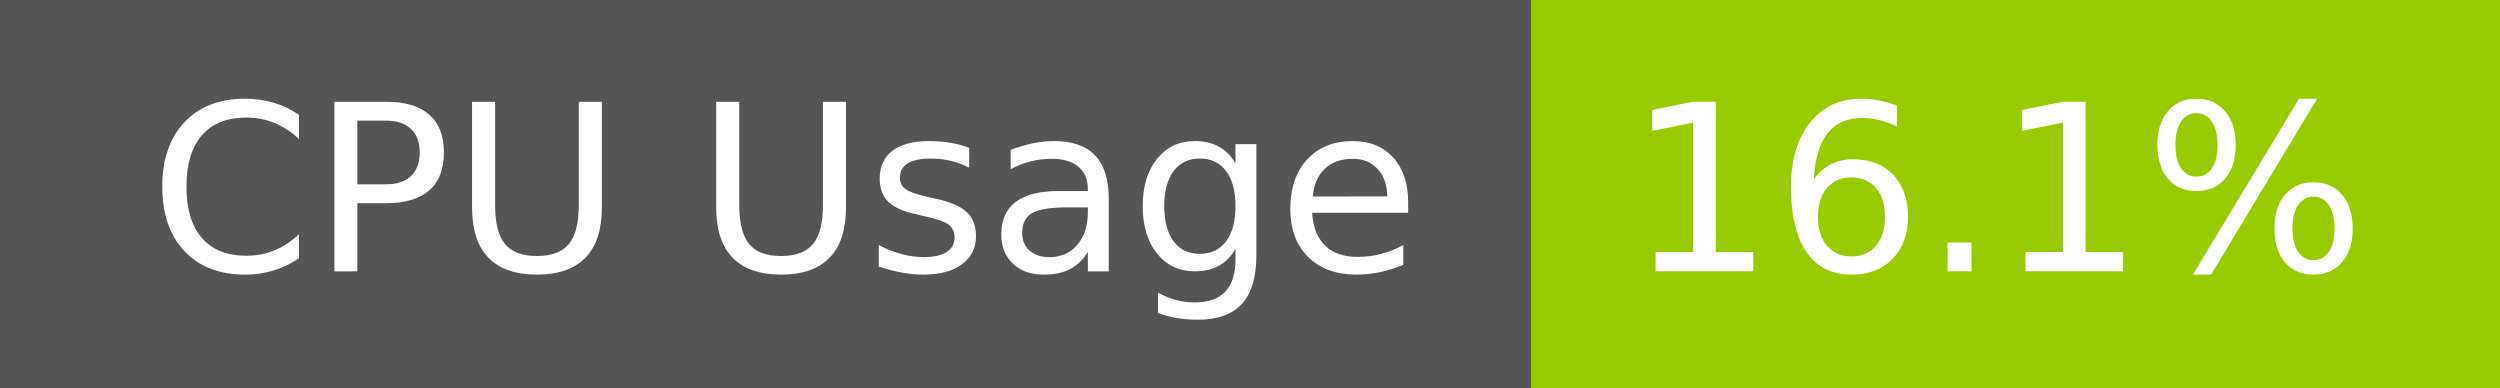
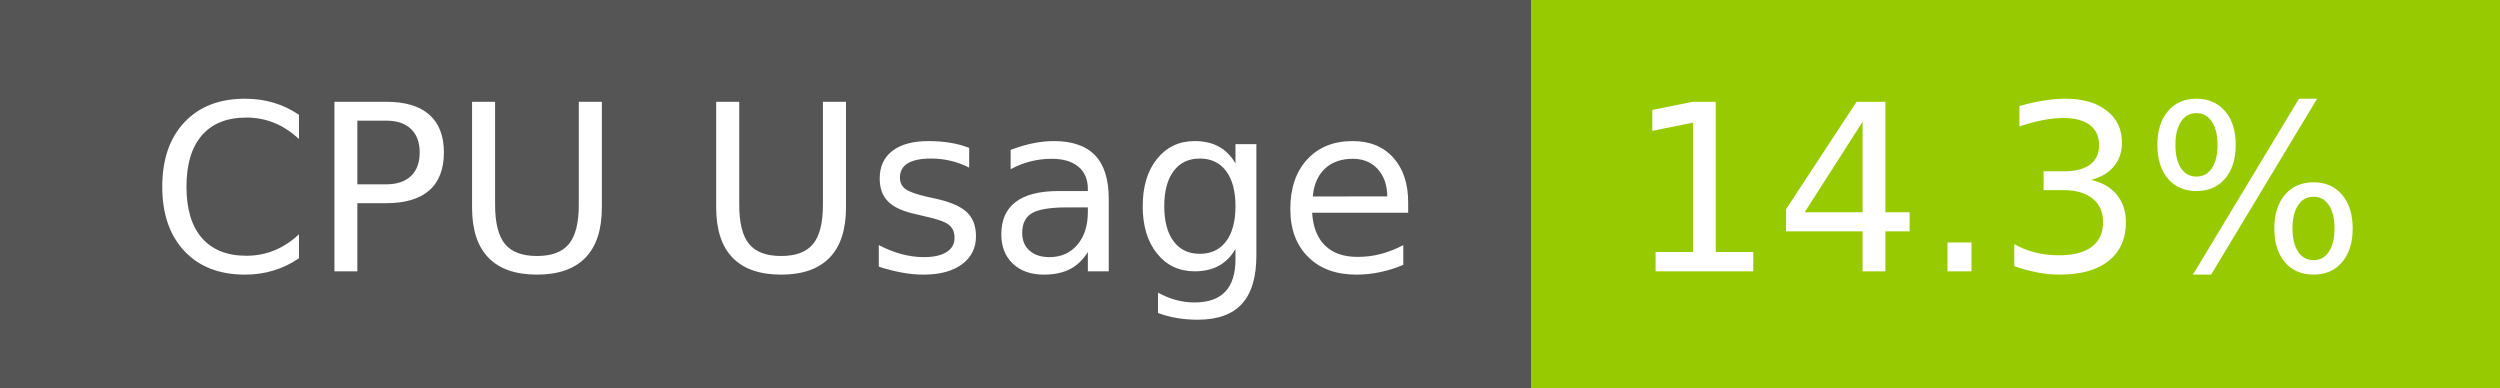
- <svg xmlns="http://www.w3.org/2000/svg" width="129" height="20" role="img" aria-label="CPU Usage: 16.1%">
+ <svg xmlns="http://www.w3.org/2000/svg" width="129" height="20" role="img" aria-label="CPU Usage: 14.3%">
  <g shape-rendering="crispEdges">
    <rect width="79" height="20" fill="#555" />
    <rect x="79" width="50" height="20" fill="#97ca00" />
  </g>
  <g fill="#fff" text-anchor="middle" font-family="Verdana,Geneva,DejaVu Sans,sans-serif" text-rendering="geometricPrecision" font-size="120">
    <text x="405" y="140" transform="scale(.1)" fill="#fff" textLength="665">CPU Usage</text>
-     <text x="1030" y="140" transform="scale(.1)" fill="#fff" textLength="390">16.1%</text>
+     <text x="1030" y="140" transform="scale(.1)" fill="#fff" textLength="390">14.3%</text>
  </g>
</svg>
